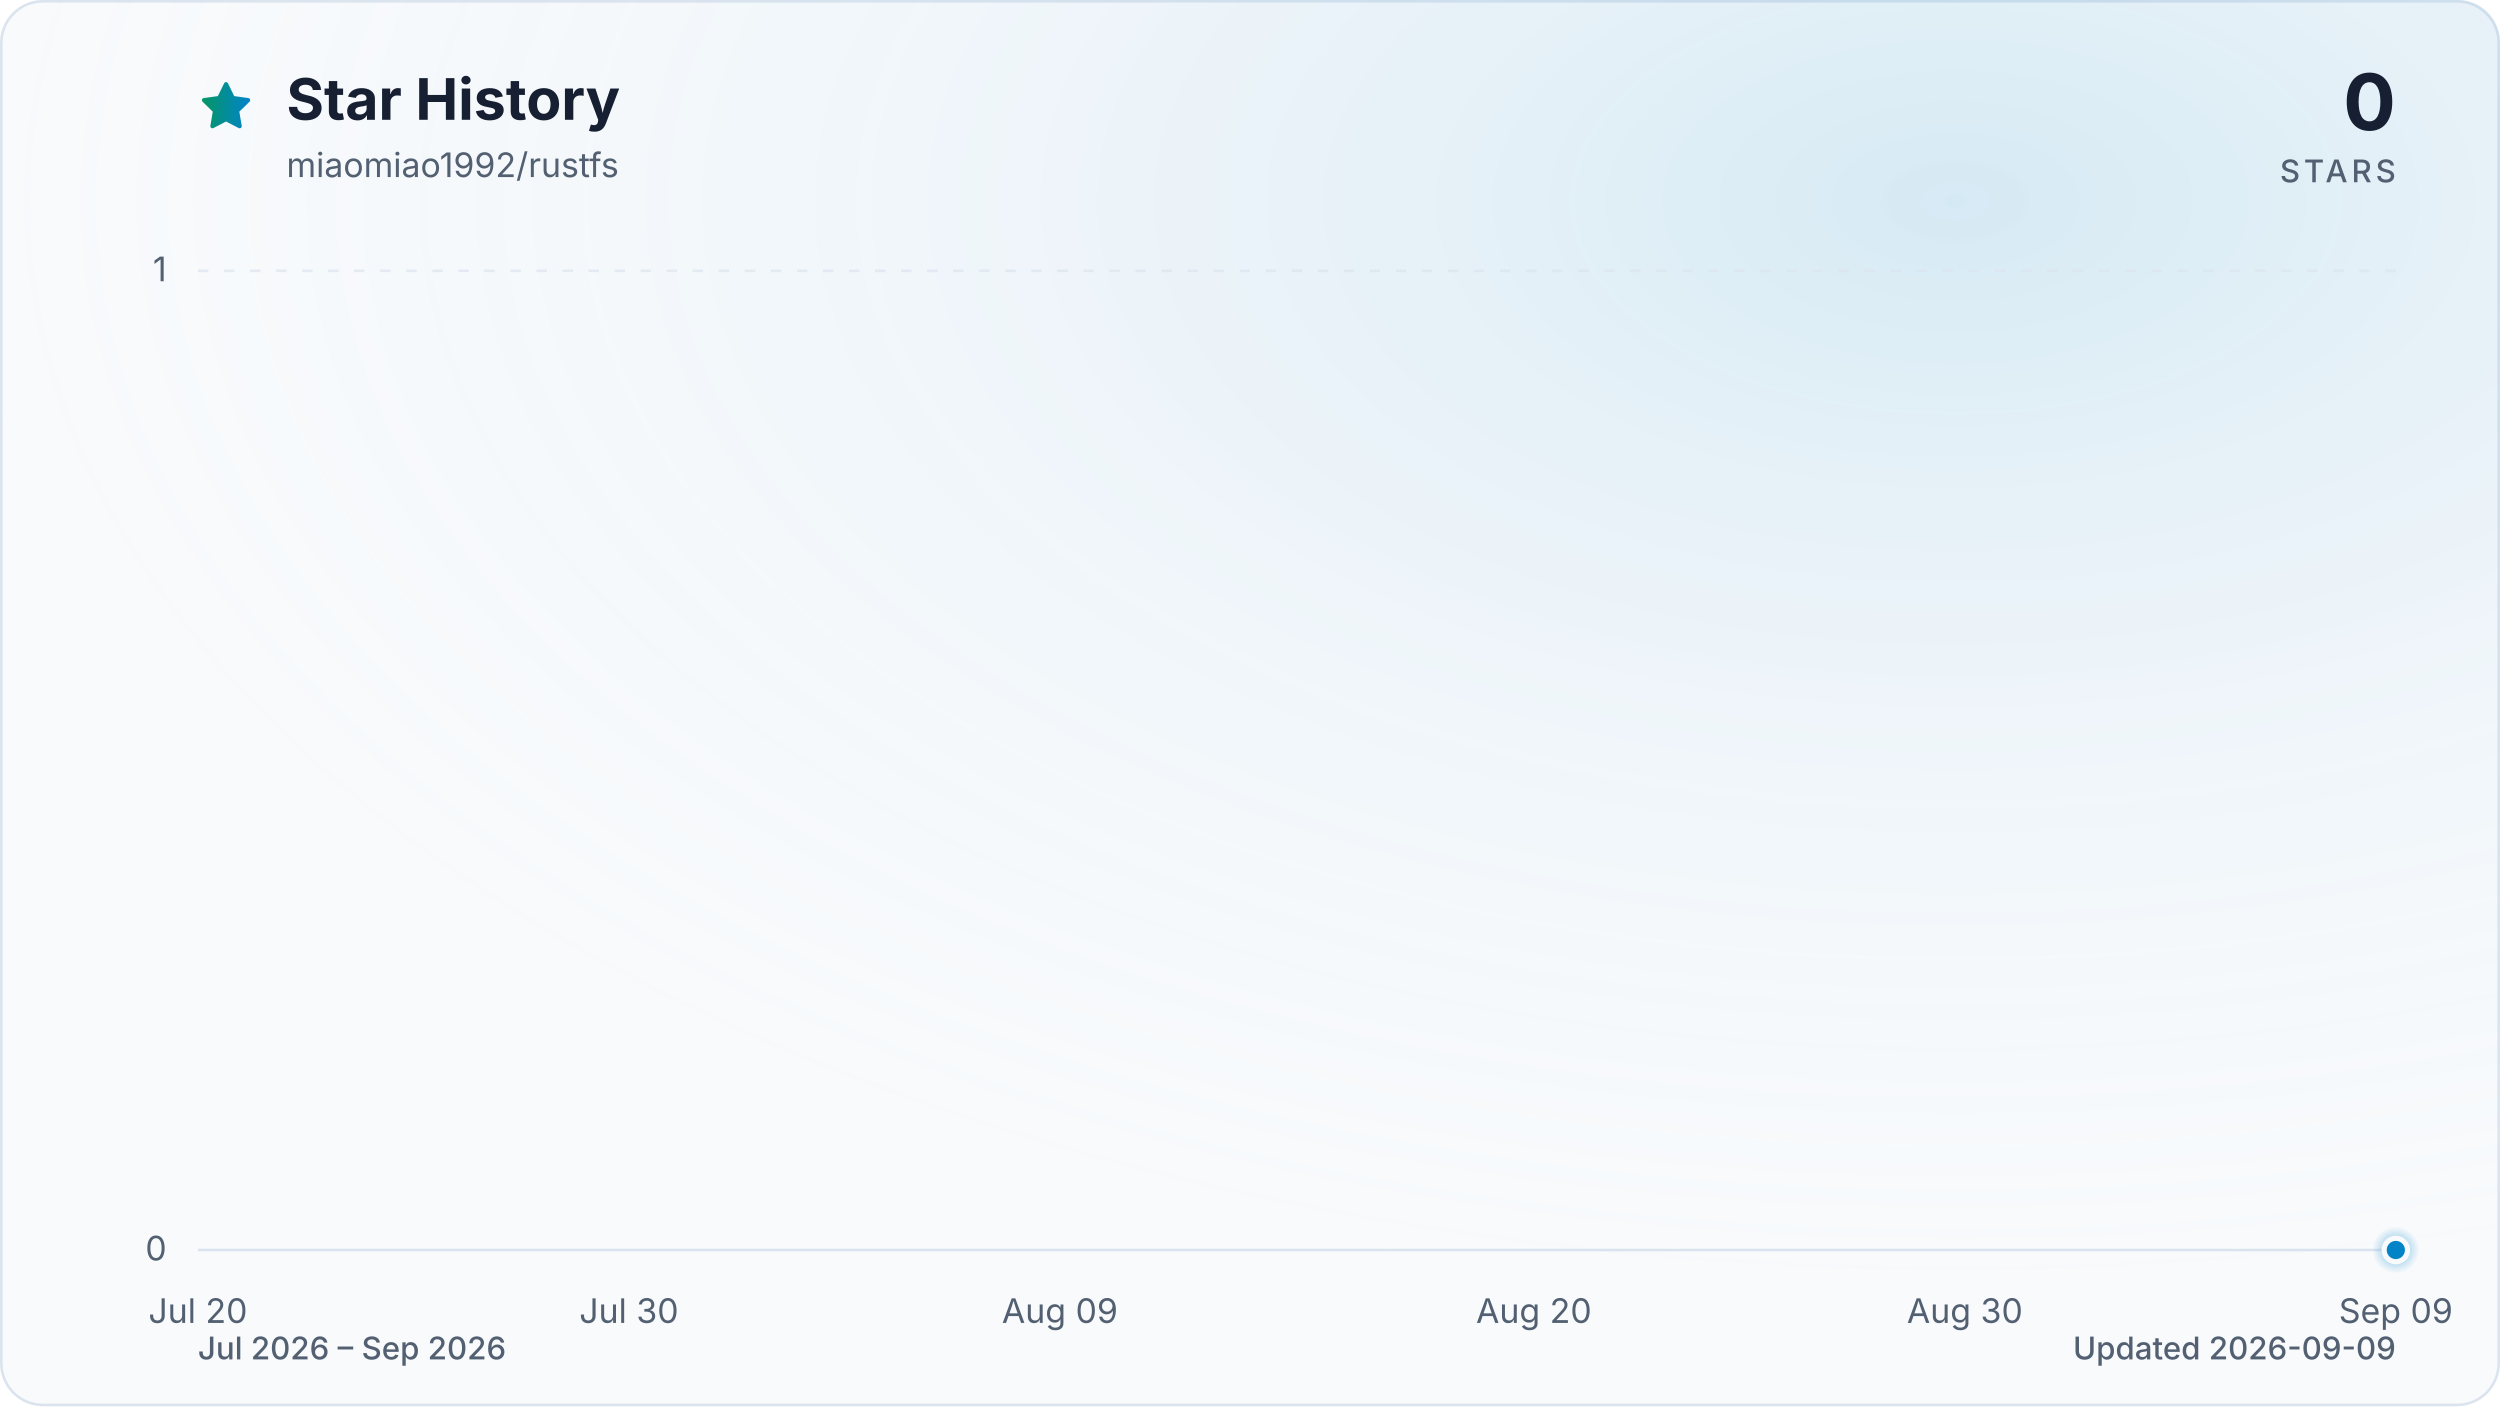
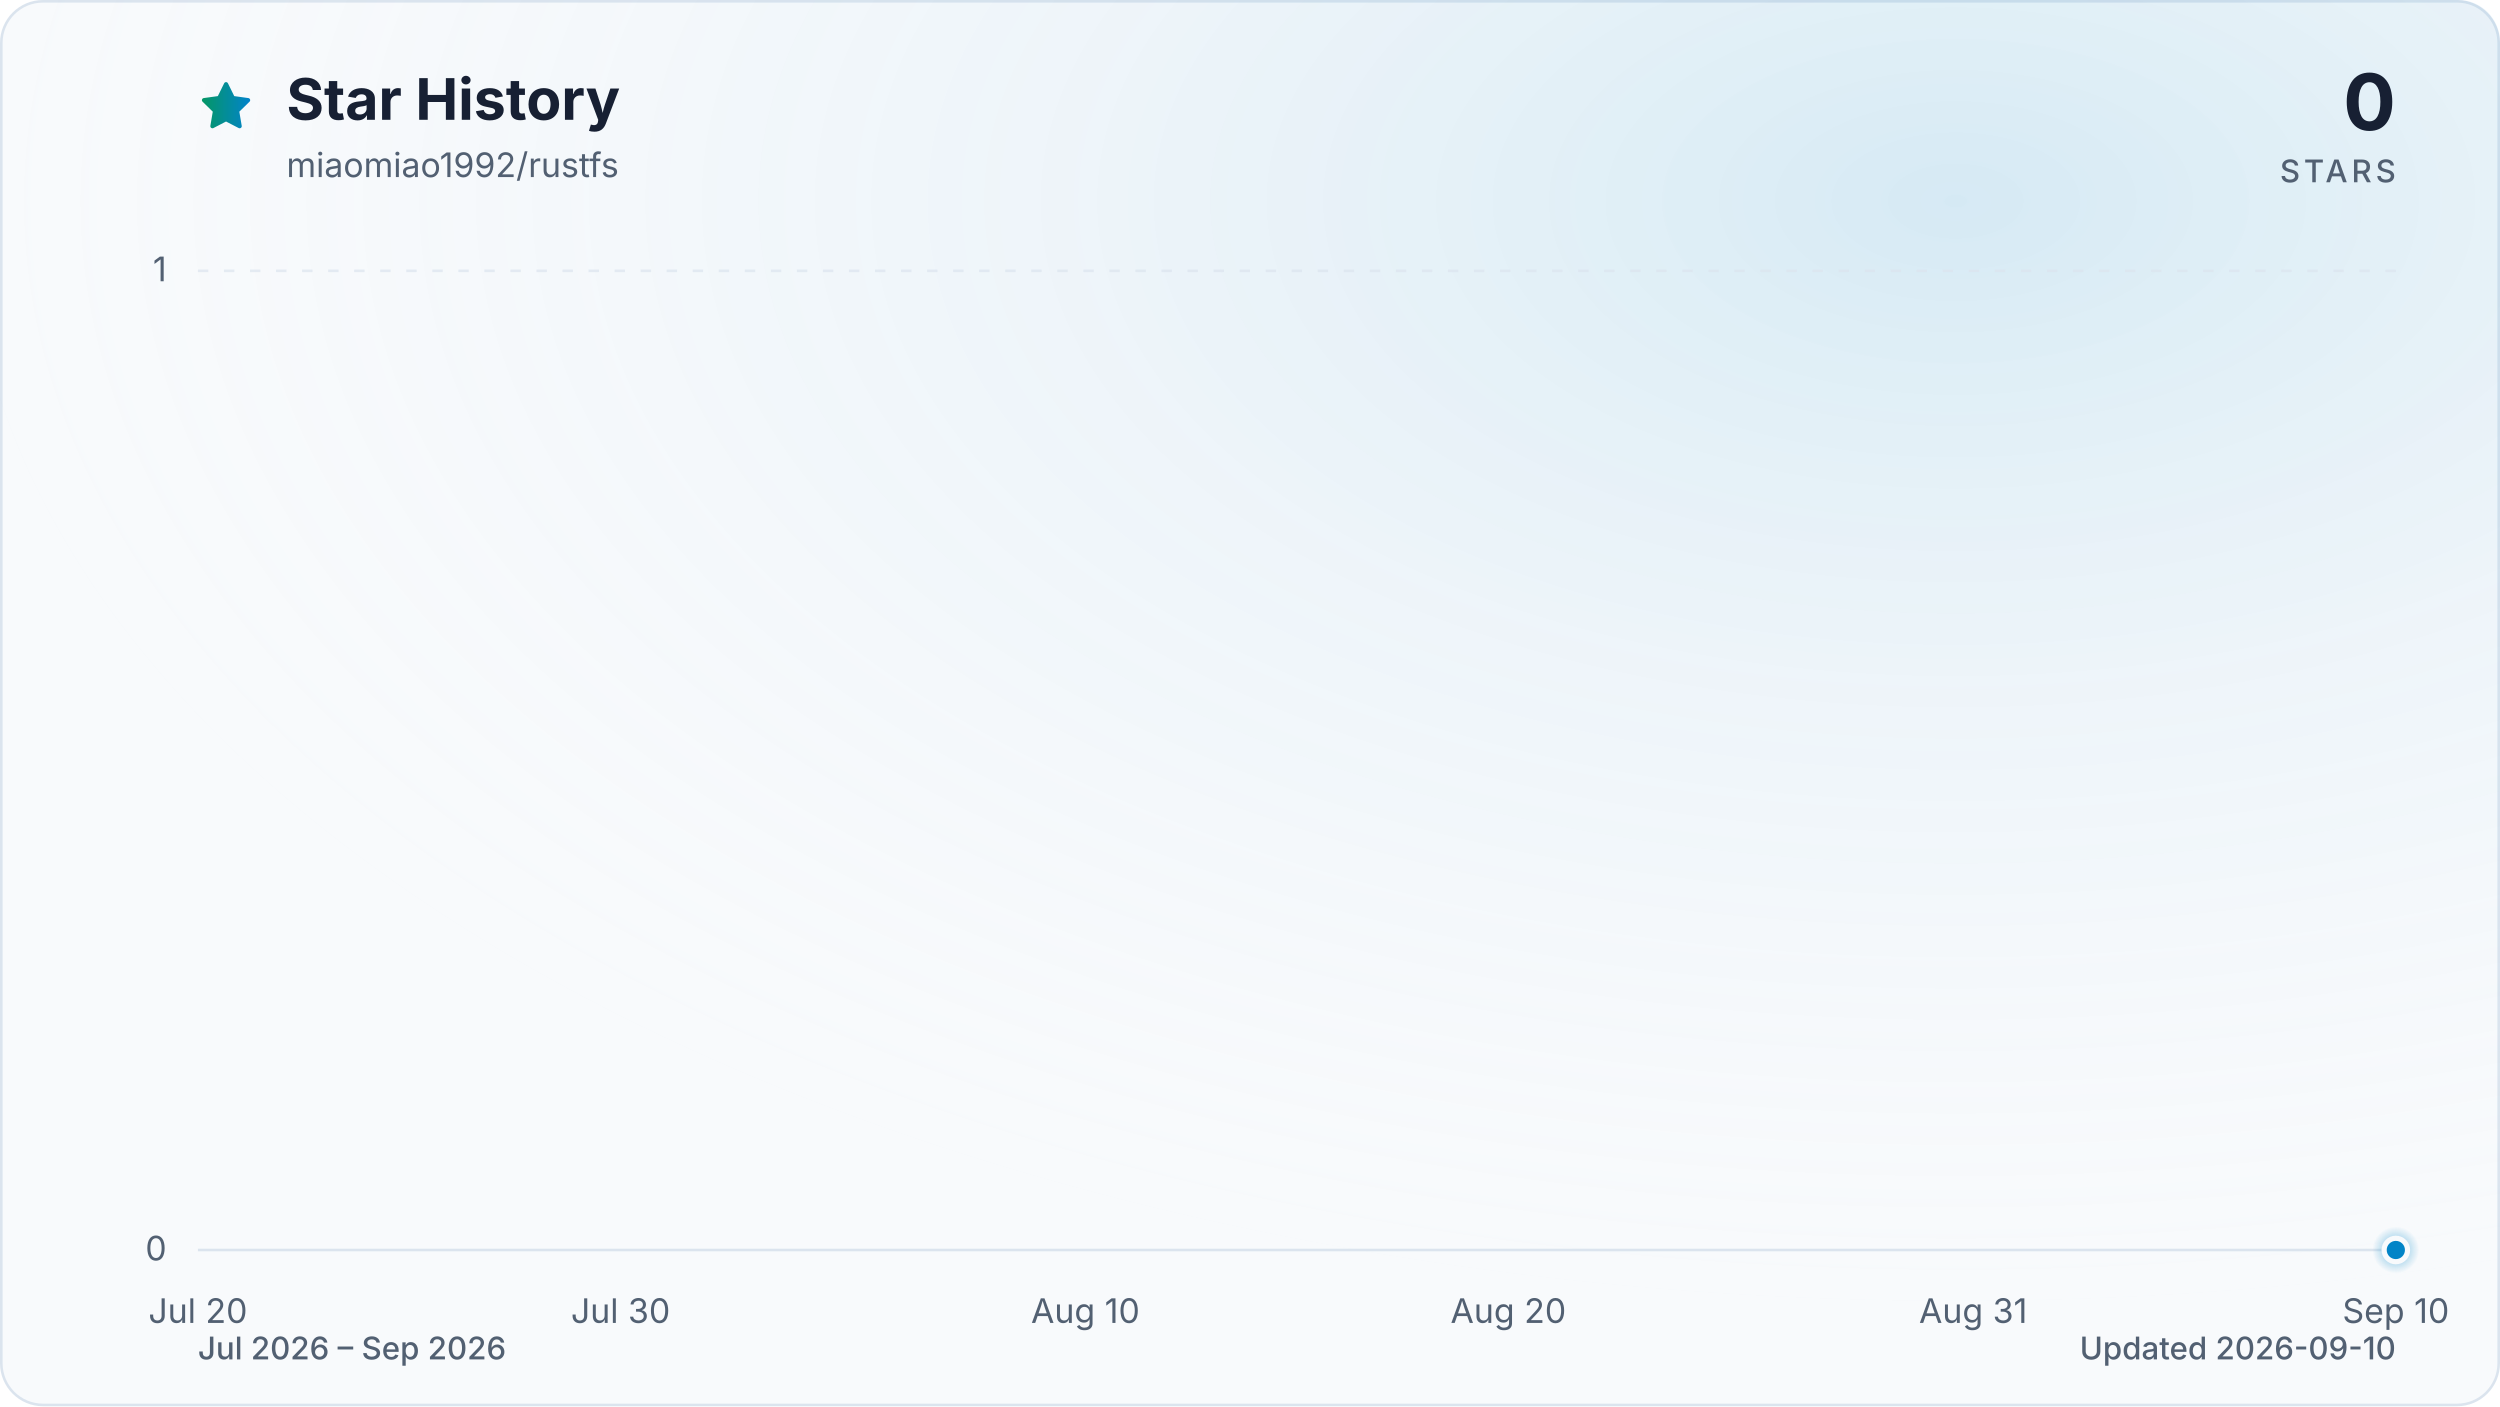
<svg xmlns="http://www.w3.org/2000/svg" viewBox="0 0 960 540" role="img" aria-labelledby="title description" data-style="gradient" data-variant="glow" data-animated="true">
  <defs>
    <linearGradient id="trend" x1="0" y1="0" x2="1" y2="0">
      <stop offset="0%" stop-color="#059669" />
      <stop offset="100%" stop-color="#0284c7" />
    </linearGradient>
    <linearGradient id="area" x1="0" y1="0" x2="0" y2="1">
      <stop offset="0%" stop-color="#059669" stop-opacity="0.30" />
      <stop offset="55%" stop-color="#0284c7" stop-opacity="0.10" />
      <stop offset="100%" stop-color="#0284c7" stop-opacity="0.01" />
    </linearGradient>
    <radialGradient id="marker-halo" cx="50%" cy="50%" r="50%">
      <stop offset="0%" stop-color="#0284c7" stop-opacity="0.55" />
      <stop offset="100%" stop-color="#0284c7" stop-opacity="0" />
    </radialGradient>
    <radialGradient id="surface-glow" cx="78%" cy="14%" r="80%">
      <stop offset="0%" stop-color="#0284c7" stop-opacity="0.14" />
      <stop offset="100%" stop-color="#f8fafc" stop-opacity="0" />
    </radialGradient>
    <filter id="trend-glow" x="-20%" y="-20%" width="140%" height="140%">
      <feGaussianBlur stdDeviation="7" />
    </filter>
  </defs>
  <style>
.trend-enter{transform-box:fill-box;transform-origin:center;animation:trend-enter 520ms cubic-bezier(0.16,1,0.3,1)}
.marker-enter{transform-box:fill-box;transform-origin:center;animation:marker-enter 320ms cubic-bezier(0.16,1,0.3,1) 200ms both}
.marker-pulse{transform-box:fill-box;transform-origin:center;animation:marker-pulse 2.6s ease-out infinite}
@keyframes trend-enter{from{opacity:.35;transform:translateY(10px)}to{opacity:1;transform:translateY(0)}}
@keyframes marker-enter{from{opacity:0;transform:scale(.4)}to{opacity:1;transform:scale(1)}}
@keyframes marker-pulse{0%{opacity:.5;transform:scale(.7)}70%,100%{opacity:0;transform:scale(2.1)}}
@media (prefers-reduced-motion:reduce){.trend-enter,.marker-enter,.marker-pulse{animation:none!important}}
@media (prefers-reduced-motion:reduce){.marker-pulse{opacity:0}}
</style>
  <rect x="0.5" y="0.5" width="959" height="539" fill="#f8fafc" stroke="#dbe4ee" stroke-width="1" rx="16" />
  <rect width="960" height="540" fill="url(#surface-glow)" rx="16" />
  <path d="M12 2.6l2.9 5.9 6.5.9-4.7 4.6 1.1 6.5-5.8-3-5.8 3 1.1-6.5-4.7-4.6 6.5-.9L12 2.6Z" transform="translate(76 30) scale(.9)" fill="url(#trend)" stroke="url(#trend)" stroke-width="1.8" stroke-linejoin="round" aria-hidden="true" />
  <text x="110" y="46" fill="#172033" font-family="ui-sans-serif, system-ui, -apple-system, BlinkMacSystemFont, 'Segoe UI', sans-serif" font-size="22" font-weight="700">Star History</text>
  <text x="110" y="68" fill="#526072" font-family="ui-sans-serif, system-ui, -apple-system, BlinkMacSystemFont, 'Segoe UI', sans-serif" font-size="13">miaomiao1992/rustfs</text>
  <text x="920" y="50" fill="#172033" font-family="ui-sans-serif, system-ui, -apple-system, BlinkMacSystemFont, 'Segoe UI', sans-serif" font-size="30" font-weight="700" text-anchor="end">0</text>
  <text x="920" y="70" fill="#526072" font-family="ui-sans-serif, system-ui, -apple-system, BlinkMacSystemFont, 'Segoe UI', sans-serif" font-size="12" font-weight="500" letter-spacing="1.5" text-anchor="end">STARS</text>
  <line x1="76" y1="480.0" x2="920" y2="480.0" stroke="#dbe4ee" stroke-width="1" stroke-dasharray="0" opacity="1" />
  <text x="64" y="484.0" fill="#526072" font-family="ui-sans-serif, system-ui, -apple-system, BlinkMacSystemFont, 'Segoe UI', sans-serif" font-size="13" text-anchor="end">0</text>
  <line x1="76" y1="104.0" x2="920" y2="104.0" stroke="#dbe4ee" stroke-width="1" stroke-dasharray="4 6" opacity="0.7" />
  <text x="64" y="108.0" fill="#526072" font-family="ui-sans-serif, system-ui, -apple-system, BlinkMacSystemFont, 'Segoe UI', sans-serif" font-size="13" text-anchor="end">1</text>
  <text x="76.0" y="508" fill="#526072" font-family="ui-sans-serif, system-ui, -apple-system, BlinkMacSystemFont, 'Segoe UI', sans-serif" font-size="13" text-anchor="middle">Jul 20</text>
-   <text x="241.5" y="508" fill="#526072" font-family="ui-sans-serif, system-ui, -apple-system, BlinkMacSystemFont, 'Segoe UI', sans-serif" font-size="13" text-anchor="middle">Jul 30</text>
-   <text x="407.0" y="508" fill="#526072" font-family="ui-sans-serif, system-ui, -apple-system, BlinkMacSystemFont, 'Segoe UI', sans-serif" font-size="13" text-anchor="middle">Aug 09</text>
-   <text x="589.0" y="508" fill="#526072" font-family="ui-sans-serif, system-ui, -apple-system, BlinkMacSystemFont, 'Segoe UI', sans-serif" font-size="13" text-anchor="middle">Aug 20</text>
-   <text x="754.5" y="508" fill="#526072" font-family="ui-sans-serif, system-ui, -apple-system, BlinkMacSystemFont, 'Segoe UI', sans-serif" font-size="13" text-anchor="middle">Aug 30</text>
-   <text x="920.0" y="508" fill="#526072" font-family="ui-sans-serif, system-ui, -apple-system, BlinkMacSystemFont, 'Segoe UI', sans-serif" font-size="13" text-anchor="middle">Sep 09</text>
+   <text x="238.3" y="508" fill="#526072" font-family="ui-sans-serif, system-ui, -apple-system, BlinkMacSystemFont, 'Segoe UI', sans-serif" font-size="13" text-anchor="middle">Jul 30</text>
+   <text x="416.8" y="508" fill="#526072" font-family="ui-sans-serif, system-ui, -apple-system, BlinkMacSystemFont, 'Segoe UI', sans-serif" font-size="13" text-anchor="middle">Aug 10</text>
+   <text x="579.2" y="508" fill="#526072" font-family="ui-sans-serif, system-ui, -apple-system, BlinkMacSystemFont, 'Segoe UI', sans-serif" font-size="13" text-anchor="middle">Aug 20</text>
+   <text x="757.7" y="508" fill="#526072" font-family="ui-sans-serif, system-ui, -apple-system, BlinkMacSystemFont, 'Segoe UI', sans-serif" font-size="13" text-anchor="middle">Aug 31</text>
+   <text x="920.0" y="508" fill="#526072" font-family="ui-sans-serif, system-ui, -apple-system, BlinkMacSystemFont, 'Segoe UI', sans-serif" font-size="13" text-anchor="middle">Sep 10</text>
  <g class="trend-enter">
-     <path d="M 76.0 480.0 C 81.5 480.0, 87.0 480.0, 92.5 480.0 C 98.1 480.0, 103.6 480.0, 109.1 480.0 C 114.6 480.0, 120.1 480.0, 125.6 480.0 C 131.2 480.0, 136.7 480.0, 142.2 480.0 C 147.7 480.0, 153.2 480.0, 158.7 480.0 C 164.3 480.0, 169.8 480.0, 175.3 480.0 C 180.8 480.0, 186.3 480.0, 191.8 480.0 C 197.4 480.0, 202.9 480.0, 208.4 480.0 C 213.9 480.0, 219.4 480.0, 224.9 480.0 C 230.5 480.0, 236.0 480.0, 241.5 480.0 C 247.0 480.0, 252.5 480.0, 258.0 480.0 C 263.6 480.0, 269.1 480.0, 274.6 480.0 C 280.1 480.0, 285.6 480.0, 291.1 480.0 C 296.7 480.0, 302.2 480.0, 307.7 480.0 C 313.2 480.0, 318.7 480.0, 324.2 480.0 C 329.8 480.0, 335.3 480.0, 340.8 480.0 C 346.3 480.0, 351.8 480.0, 357.3 480.0 C 362.8 480.0, 368.4 480.0, 373.9 480.0 C 379.4 480.0, 384.9 480.0, 390.4 480.0 C 395.9 480.0, 401.5 480.0, 407.0 480.0 C 412.5 480.0, 418.0 480.0, 423.5 480.0 C 429.0 480.0, 434.6 480.0, 440.1 480.0 C 445.6 480.0, 451.1 480.0, 456.6 480.0 C 462.1 480.0, 467.7 480.0, 473.2 480.0 C 478.7 480.0, 484.2 480.0, 489.7 480.0 C 495.2 480.0, 500.8 480.0, 506.3 480.0 C 511.8 480.0, 517.3 480.0, 522.8 480.0 C 528.3 480.0, 533.9 480.0, 539.4 480.0 C 544.9 480.0, 550.4 480.0, 555.9 480.0 C 561.4 480.0, 567.0 480.0, 572.5 480.0 C 578.0 480.0, 583.5 480.0, 589.0 480.0 C 594.5 480.0, 600.1 480.0, 605.6 480.0 C 611.1 480.0, 616.6 480.0, 622.1 480.0 C 627.6 480.0, 633.2 480.0, 638.7 480.0 C 644.2 480.0, 649.7 480.0, 655.2 480.0 C 660.7 480.0, 666.2 480.0, 671.8 480.0 C 677.3 480.0, 682.8 480.0, 688.3 480.0 C 693.8 480.0, 699.3 480.0, 704.9 480.0 C 710.4 480.0, 715.9 480.0, 721.4 480.0 C 726.9 480.0, 732.4 480.0, 738.0 480.0 C 743.5 480.0, 749.0 480.0, 754.5 480.0 C 760.0 480.0, 765.5 480.0, 771.1 480.0 C 776.6 480.0, 782.1 480.0, 787.6 480.0 C 793.1 480.0, 798.6 480.0, 804.2 480.0 C 809.7 480.0, 815.2 480.0, 820.7 480.0 C 826.2 480.0, 831.7 480.0, 837.3 480.0 C 842.8 480.0, 848.3 480.0, 853.8 480.0 C 859.3 480.0, 864.8 480.0, 870.4 480.0 C 875.9 480.0, 881.4 480.0, 886.9 480.0 C 892.4 480.0, 897.9 480.0, 903.5 480.0 C 909.0 480.0, 914.5 480.0, 920.0 480.0 L 920.0 480.0 L 76.0 480.0 Z" fill="url(#area)" />
-     <path d="M 76.0 480.0 C 81.5 480.0, 87.0 480.0, 92.5 480.0 C 98.1 480.0, 103.6 480.0, 109.1 480.0 C 114.6 480.0, 120.1 480.0, 125.6 480.0 C 131.2 480.0, 136.7 480.0, 142.2 480.0 C 147.7 480.0, 153.2 480.0, 158.7 480.0 C 164.3 480.0, 169.8 480.0, 175.3 480.0 C 180.8 480.0, 186.3 480.0, 191.8 480.0 C 197.4 480.0, 202.9 480.0, 208.4 480.0 C 213.9 480.0, 219.4 480.0, 224.9 480.0 C 230.5 480.0, 236.0 480.0, 241.5 480.0 C 247.0 480.0, 252.5 480.0, 258.0 480.0 C 263.6 480.0, 269.1 480.0, 274.6 480.0 C 280.1 480.0, 285.6 480.0, 291.1 480.0 C 296.7 480.0, 302.2 480.0, 307.7 480.0 C 313.2 480.0, 318.7 480.0, 324.2 480.0 C 329.8 480.0, 335.3 480.0, 340.8 480.0 C 346.3 480.0, 351.8 480.0, 357.3 480.0 C 362.8 480.0, 368.4 480.0, 373.9 480.0 C 379.4 480.0, 384.9 480.0, 390.4 480.0 C 395.9 480.0, 401.5 480.0, 407.0 480.0 C 412.5 480.0, 418.0 480.0, 423.5 480.0 C 429.0 480.0, 434.6 480.0, 440.1 480.0 C 445.6 480.0, 451.1 480.0, 456.6 480.0 C 462.1 480.0, 467.7 480.0, 473.2 480.0 C 478.7 480.0, 484.2 480.0, 489.7 480.0 C 495.2 480.0, 500.8 480.0, 506.3 480.0 C 511.8 480.0, 517.3 480.0, 522.8 480.0 C 528.3 480.0, 533.9 480.0, 539.4 480.0 C 544.9 480.0, 550.4 480.0, 555.9 480.0 C 561.4 480.0, 567.0 480.0, 572.5 480.0 C 578.0 480.0, 583.5 480.0, 589.0 480.0 C 594.5 480.0, 600.1 480.0, 605.6 480.0 C 611.1 480.0, 616.6 480.0, 622.1 480.0 C 627.6 480.0, 633.2 480.0, 638.7 480.0 C 644.2 480.0, 649.7 480.0, 655.2 480.0 C 660.7 480.0, 666.2 480.0, 671.8 480.0 C 677.3 480.0, 682.8 480.0, 688.3 480.0 C 693.8 480.0, 699.3 480.0, 704.9 480.0 C 710.4 480.0, 715.9 480.0, 721.4 480.0 C 726.9 480.0, 732.4 480.0, 738.0 480.0 C 743.5 480.0, 749.0 480.0, 754.5 480.0 C 760.0 480.0, 765.5 480.0, 771.1 480.0 C 776.6 480.0, 782.1 480.0, 787.6 480.0 C 793.1 480.0, 798.6 480.0, 804.2 480.0 C 809.7 480.0, 815.2 480.0, 820.7 480.0 C 826.2 480.0, 831.7 480.0, 837.3 480.0 C 842.8 480.0, 848.3 480.0, 853.8 480.0 C 859.3 480.0, 864.8 480.0, 870.4 480.0 C 875.9 480.0, 881.4 480.0, 886.9 480.0 C 892.4 480.0, 897.9 480.0, 903.5 480.0 C 909.0 480.0, 914.5 480.0, 920.0 480.0" fill="none" stroke="url(#trend)" stroke-width="12" stroke-linecap="round" stroke-linejoin="round" opacity="0.16" filter="url(#trend-glow)" />
-     <path d="M 76.0 480.0 C 81.5 480.0, 87.0 480.0, 92.5 480.0 C 98.1 480.0, 103.6 480.0, 109.1 480.0 C 114.6 480.0, 120.1 480.0, 125.6 480.0 C 131.2 480.0, 136.7 480.0, 142.2 480.0 C 147.7 480.0, 153.2 480.0, 158.7 480.0 C 164.3 480.0, 169.8 480.0, 175.3 480.0 C 180.8 480.0, 186.3 480.0, 191.8 480.0 C 197.4 480.0, 202.9 480.0, 208.4 480.0 C 213.9 480.0, 219.4 480.0, 224.9 480.0 C 230.5 480.0, 236.0 480.0, 241.5 480.0 C 247.0 480.0, 252.5 480.0, 258.0 480.0 C 263.6 480.0, 269.1 480.0, 274.6 480.0 C 280.1 480.0, 285.6 480.0, 291.1 480.0 C 296.7 480.0, 302.2 480.0, 307.7 480.0 C 313.2 480.0, 318.7 480.0, 324.2 480.0 C 329.8 480.0, 335.3 480.0, 340.8 480.0 C 346.3 480.0, 351.8 480.0, 357.3 480.0 C 362.8 480.0, 368.4 480.0, 373.9 480.0 C 379.4 480.0, 384.9 480.0, 390.4 480.0 C 395.9 480.0, 401.5 480.0, 407.0 480.0 C 412.5 480.0, 418.0 480.0, 423.5 480.0 C 429.0 480.0, 434.6 480.0, 440.1 480.0 C 445.6 480.0, 451.1 480.0, 456.6 480.0 C 462.1 480.0, 467.7 480.0, 473.2 480.0 C 478.7 480.0, 484.2 480.0, 489.7 480.0 C 495.2 480.0, 500.8 480.0, 506.3 480.0 C 511.8 480.0, 517.3 480.0, 522.8 480.0 C 528.3 480.0, 533.9 480.0, 539.4 480.0 C 544.9 480.0, 550.4 480.0, 555.9 480.0 C 561.4 480.0, 567.0 480.0, 572.5 480.0 C 578.0 480.0, 583.5 480.0, 589.0 480.0 C 594.5 480.0, 600.1 480.0, 605.6 480.0 C 611.1 480.0, 616.6 480.0, 622.1 480.0 C 627.6 480.0, 633.2 480.0, 638.7 480.0 C 644.2 480.0, 649.7 480.0, 655.2 480.0 C 660.7 480.0, 666.2 480.0, 671.8 480.0 C 677.3 480.0, 682.8 480.0, 688.3 480.0 C 693.8 480.0, 699.3 480.0, 704.9 480.0 C 710.4 480.0, 715.9 480.0, 721.4 480.0 C 726.9 480.0, 732.4 480.0, 738.0 480.0 C 743.5 480.0, 749.0 480.0, 754.5 480.0 C 760.0 480.0, 765.5 480.0, 771.1 480.0 C 776.6 480.0, 782.1 480.0, 787.6 480.0 C 793.1 480.0, 798.6 480.0, 804.2 480.0 C 809.7 480.0, 815.2 480.0, 820.7 480.0 C 826.2 480.0, 831.7 480.0, 837.3 480.0 C 842.8 480.0, 848.3 480.0, 853.8 480.0 C 859.3 480.0, 864.8 480.0, 870.4 480.0 C 875.9 480.0, 881.4 480.0, 886.9 480.0 C 892.4 480.0, 897.9 480.0, 903.5 480.0 C 909.0 480.0, 914.5 480.0, 920.0 480.0" fill="none" stroke="url(#trend)" stroke-width="3" stroke-linecap="round" stroke-linejoin="round" />
+     <path d="M 76.0 480.0 C 81.4 480.0, 86.8 480.0, 92.2 480.0 C 97.6 480.0, 103.1 480.0, 108.5 480.0 C 113.9 480.0, 119.3 480.0, 124.7 480.0 C 130.1 480.0, 135.5 480.0, 140.9 480.0 C 146.3 480.0, 151.7 480.0, 157.2 480.0 C 162.6 480.0, 168.0 480.0, 173.4 480.0 C 178.8 480.0, 184.2 480.0, 189.6 480.0 C 195.0 480.0, 200.4 480.0, 205.8 480.0 C 211.3 480.0, 216.7 480.0, 222.1 480.0 C 227.5 480.0, 232.9 480.0, 238.3 480.0 C 243.7 480.0, 249.1 480.0, 254.5 480.0 C 259.9 480.0, 265.4 480.0, 270.8 480.0 C 276.2 480.0, 281.6 480.0, 287.0 480.0 C 292.4 480.0, 297.8 480.0, 303.2 480.0 C 308.6 480.0, 314.1 480.0, 319.5 480.0 C 324.9 480.0, 330.3 480.0, 335.7 480.0 C 341.1 480.0, 346.5 480.0, 351.9 480.0 C 357.3 480.0, 362.7 480.0, 368.2 480.0 C 373.6 480.0, 379.0 480.0, 384.4 480.0 C 389.8 480.0, 395.2 480.0, 400.6 480.0 C 406.0 480.0, 411.4 480.0, 416.8 480.0 C 422.3 480.0, 427.7 480.0, 433.1 480.0 C 438.5 480.0, 443.9 480.0, 449.3 480.0 C 454.7 480.0, 460.1 480.0, 465.5 480.0 C 470.9 480.0, 476.4 480.0, 481.8 480.0 C 487.2 480.0, 492.6 480.0, 498.0 480.0 C 503.4 480.0, 508.8 480.0, 514.2 480.0 C 519.6 480.0, 525.1 480.0, 530.5 480.0 C 535.9 480.0, 541.3 480.0, 546.7 480.0 C 552.1 480.0, 557.5 480.0, 562.9 480.0 C 568.3 480.0, 573.7 480.0, 579.2 480.0 C 584.6 480.0, 590.0 480.0, 595.4 480.0 C 600.8 480.0, 606.2 480.0, 611.6 480.0 C 617.0 480.0, 622.4 480.0, 627.8 480.0 C 633.3 480.0, 638.7 480.0, 644.1 480.0 C 649.5 480.0, 654.9 480.0, 660.3 480.0 C 665.7 480.0, 671.1 480.0, 676.5 480.0 C 681.9 480.0, 687.4 480.0, 692.8 480.0 C 698.2 480.0, 703.6 480.0, 709.0 480.0 C 714.4 480.0, 719.8 480.0, 725.2 480.0 C 730.6 480.0, 736.1 480.0, 741.5 480.0 C 746.9 480.0, 752.3 480.0, 757.7 480.0 C 763.1 480.0, 768.5 480.0, 773.9 480.0 C 779.3 480.0, 784.7 480.0, 790.2 480.0 C 795.6 480.0, 801.0 480.0, 806.4 480.0 C 811.8 480.0, 817.2 480.0, 822.6 480.0 C 828.0 480.0, 833.4 480.0, 838.8 480.0 C 844.3 480.0, 849.7 480.0, 855.1 480.0 C 860.5 480.0, 865.9 480.0, 871.3 480.0 C 876.7 480.0, 882.1 480.0, 887.5 480.0 C 892.9 480.0, 898.4 480.0, 903.8 480.0 C 909.2 480.0, 914.6 480.0, 920.0 480.0 L 920.0 480.0 L 76.0 480.0 Z" fill="url(#area)" />
+     <path d="M 76.0 480.0 C 81.4 480.0, 86.8 480.0, 92.2 480.0 C 97.6 480.0, 103.1 480.0, 108.5 480.0 C 113.9 480.0, 119.3 480.0, 124.7 480.0 C 130.1 480.0, 135.5 480.0, 140.9 480.0 C 146.3 480.0, 151.7 480.0, 157.2 480.0 C 162.6 480.0, 168.0 480.0, 173.4 480.0 C 178.8 480.0, 184.2 480.0, 189.6 480.0 C 195.0 480.0, 200.4 480.0, 205.8 480.0 C 211.3 480.0, 216.7 480.0, 222.1 480.0 C 227.5 480.0, 232.9 480.0, 238.3 480.0 C 243.7 480.0, 249.1 480.0, 254.5 480.0 C 259.9 480.0, 265.4 480.0, 270.8 480.0 C 276.2 480.0, 281.6 480.0, 287.0 480.0 C 292.4 480.0, 297.8 480.0, 303.2 480.0 C 308.6 480.0, 314.1 480.0, 319.5 480.0 C 324.9 480.0, 330.3 480.0, 335.7 480.0 C 341.1 480.0, 346.5 480.0, 351.9 480.0 C 357.3 480.0, 362.7 480.0, 368.2 480.0 C 373.6 480.0, 379.0 480.0, 384.4 480.0 C 389.8 480.0, 395.2 480.0, 400.6 480.0 C 406.0 480.0, 411.4 480.0, 416.8 480.0 C 422.3 480.0, 427.7 480.0, 433.1 480.0 C 438.5 480.0, 443.9 480.0, 449.3 480.0 C 454.7 480.0, 460.1 480.0, 465.5 480.0 C 470.9 480.0, 476.4 480.0, 481.8 480.0 C 487.2 480.0, 492.6 480.0, 498.0 480.0 C 503.4 480.0, 508.8 480.0, 514.2 480.0 C 519.6 480.0, 525.1 480.0, 530.5 480.0 C 535.9 480.0, 541.3 480.0, 546.7 480.0 C 552.1 480.0, 557.5 480.0, 562.9 480.0 C 568.3 480.0, 573.7 480.0, 579.2 480.0 C 584.6 480.0, 590.0 480.0, 595.4 480.0 C 600.8 480.0, 606.2 480.0, 611.6 480.0 C 617.0 480.0, 622.4 480.0, 627.8 480.0 C 633.3 480.0, 638.7 480.0, 644.1 480.0 C 649.5 480.0, 654.9 480.0, 660.3 480.0 C 665.7 480.0, 671.1 480.0, 676.5 480.0 C 681.9 480.0, 687.4 480.0, 692.8 480.0 C 698.2 480.0, 703.6 480.0, 709.0 480.0 C 714.4 480.0, 719.8 480.0, 725.2 480.0 C 730.6 480.0, 736.1 480.0, 741.5 480.0 C 746.9 480.0, 752.3 480.0, 757.7 480.0 C 763.1 480.0, 768.5 480.0, 773.9 480.0 C 779.3 480.0, 784.7 480.0, 790.2 480.0 C 795.6 480.0, 801.0 480.0, 806.4 480.0 C 811.8 480.0, 817.2 480.0, 822.6 480.0 C 828.0 480.0, 833.4 480.0, 838.8 480.0 C 844.3 480.0, 849.7 480.0, 855.1 480.0 C 860.5 480.0, 865.9 480.0, 871.3 480.0 C 876.7 480.0, 882.1 480.0, 887.5 480.0 C 892.9 480.0, 898.4 480.0, 903.8 480.0 C 909.2 480.0, 914.6 480.0, 920.0 480.0" fill="none" stroke="url(#trend)" stroke-width="12" stroke-linecap="round" stroke-linejoin="round" opacity="0.16" filter="url(#trend-glow)" />
+     <path d="M 76.0 480.0 C 81.4 480.0, 86.8 480.0, 92.2 480.0 C 97.6 480.0, 103.1 480.0, 108.5 480.0 C 113.9 480.0, 119.3 480.0, 124.7 480.0 C 130.1 480.0, 135.5 480.0, 140.9 480.0 C 146.3 480.0, 151.7 480.0, 157.2 480.0 C 162.6 480.0, 168.0 480.0, 173.4 480.0 C 178.8 480.0, 184.2 480.0, 189.6 480.0 C 195.0 480.0, 200.4 480.0, 205.8 480.0 C 211.3 480.0, 216.7 480.0, 222.1 480.0 C 227.5 480.0, 232.9 480.0, 238.3 480.0 C 243.7 480.0, 249.1 480.0, 254.5 480.0 C 259.9 480.0, 265.4 480.0, 270.8 480.0 C 276.2 480.0, 281.6 480.0, 287.0 480.0 C 292.4 480.0, 297.8 480.0, 303.2 480.0 C 308.6 480.0, 314.1 480.0, 319.5 480.0 C 324.9 480.0, 330.3 480.0, 335.7 480.0 C 341.1 480.0, 346.5 480.0, 351.9 480.0 C 357.3 480.0, 362.7 480.0, 368.2 480.0 C 373.6 480.0, 379.0 480.0, 384.4 480.0 C 389.8 480.0, 395.2 480.0, 400.6 480.0 C 406.0 480.0, 411.4 480.0, 416.8 480.0 C 422.3 480.0, 427.7 480.0, 433.1 480.0 C 438.5 480.0, 443.9 480.0, 449.3 480.0 C 454.7 480.0, 460.1 480.0, 465.5 480.0 C 470.9 480.0, 476.4 480.0, 481.8 480.0 C 487.2 480.0, 492.6 480.0, 498.0 480.0 C 503.4 480.0, 508.8 480.0, 514.2 480.0 C 519.6 480.0, 525.1 480.0, 530.5 480.0 C 535.9 480.0, 541.3 480.0, 546.7 480.0 C 552.1 480.0, 557.5 480.0, 562.9 480.0 C 568.3 480.0, 573.7 480.0, 579.2 480.0 C 584.6 480.0, 590.0 480.0, 595.4 480.0 C 600.8 480.0, 606.2 480.0, 611.6 480.0 C 617.0 480.0, 622.4 480.0, 627.8 480.0 C 633.3 480.0, 638.7 480.0, 644.1 480.0 C 649.5 480.0, 654.9 480.0, 660.3 480.0 C 665.7 480.0, 671.1 480.0, 676.5 480.0 C 681.9 480.0, 687.4 480.0, 692.8 480.0 C 698.2 480.0, 703.6 480.0, 709.0 480.0 C 714.4 480.0, 719.8 480.0, 725.2 480.0 C 730.6 480.0, 736.1 480.0, 741.5 480.0 C 746.9 480.0, 752.3 480.0, 757.7 480.0 C 763.1 480.0, 768.5 480.0, 773.9 480.0 C 779.3 480.0, 784.7 480.0, 790.2 480.0 C 795.6 480.0, 801.0 480.0, 806.4 480.0 C 811.8 480.0, 817.2 480.0, 822.6 480.0 C 828.0 480.0, 833.4 480.0, 838.8 480.0 C 844.3 480.0, 849.7 480.0, 855.1 480.0 C 860.5 480.0, 865.9 480.0, 871.3 480.0 C 876.7 480.0, 882.1 480.0, 887.5 480.0 C 892.9 480.0, 898.4 480.0, 903.8 480.0 C 909.2 480.0, 914.6 480.0, 920.0 480.0" fill="none" stroke="url(#trend)" stroke-width="3" stroke-linecap="round" stroke-linejoin="round" />
  </g>
  <g class="marker-enter">
    <circle class="marker-pulse" cx="920.0" cy="480.0" r="9" fill="url(#marker-halo)" />
    <circle cx="920.0" cy="480.0" r="4.5" fill="#0284c7" stroke="#f8fafc" stroke-width="2" />
  </g>
  <text x="76" y="522" fill="#526072" font-family="ui-sans-serif, system-ui, -apple-system, BlinkMacSystemFont, 'Segoe UI', sans-serif" font-size="12" font-weight="500">Jul 2026 – Sep 2026</text>
-   <text x="920" y="522" fill="#526072" font-family="ui-sans-serif, system-ui, -apple-system, BlinkMacSystemFont, 'Segoe UI', sans-serif" font-size="12" font-weight="500" text-anchor="end">Updated 2026-09-09</text>
+   <text x="920" y="522" fill="#526072" font-family="ui-sans-serif, system-ui, -apple-system, BlinkMacSystemFont, 'Segoe UI', sans-serif" font-size="12" font-weight="500" text-anchor="end">Updated 2026-09-10</text>
</svg>
